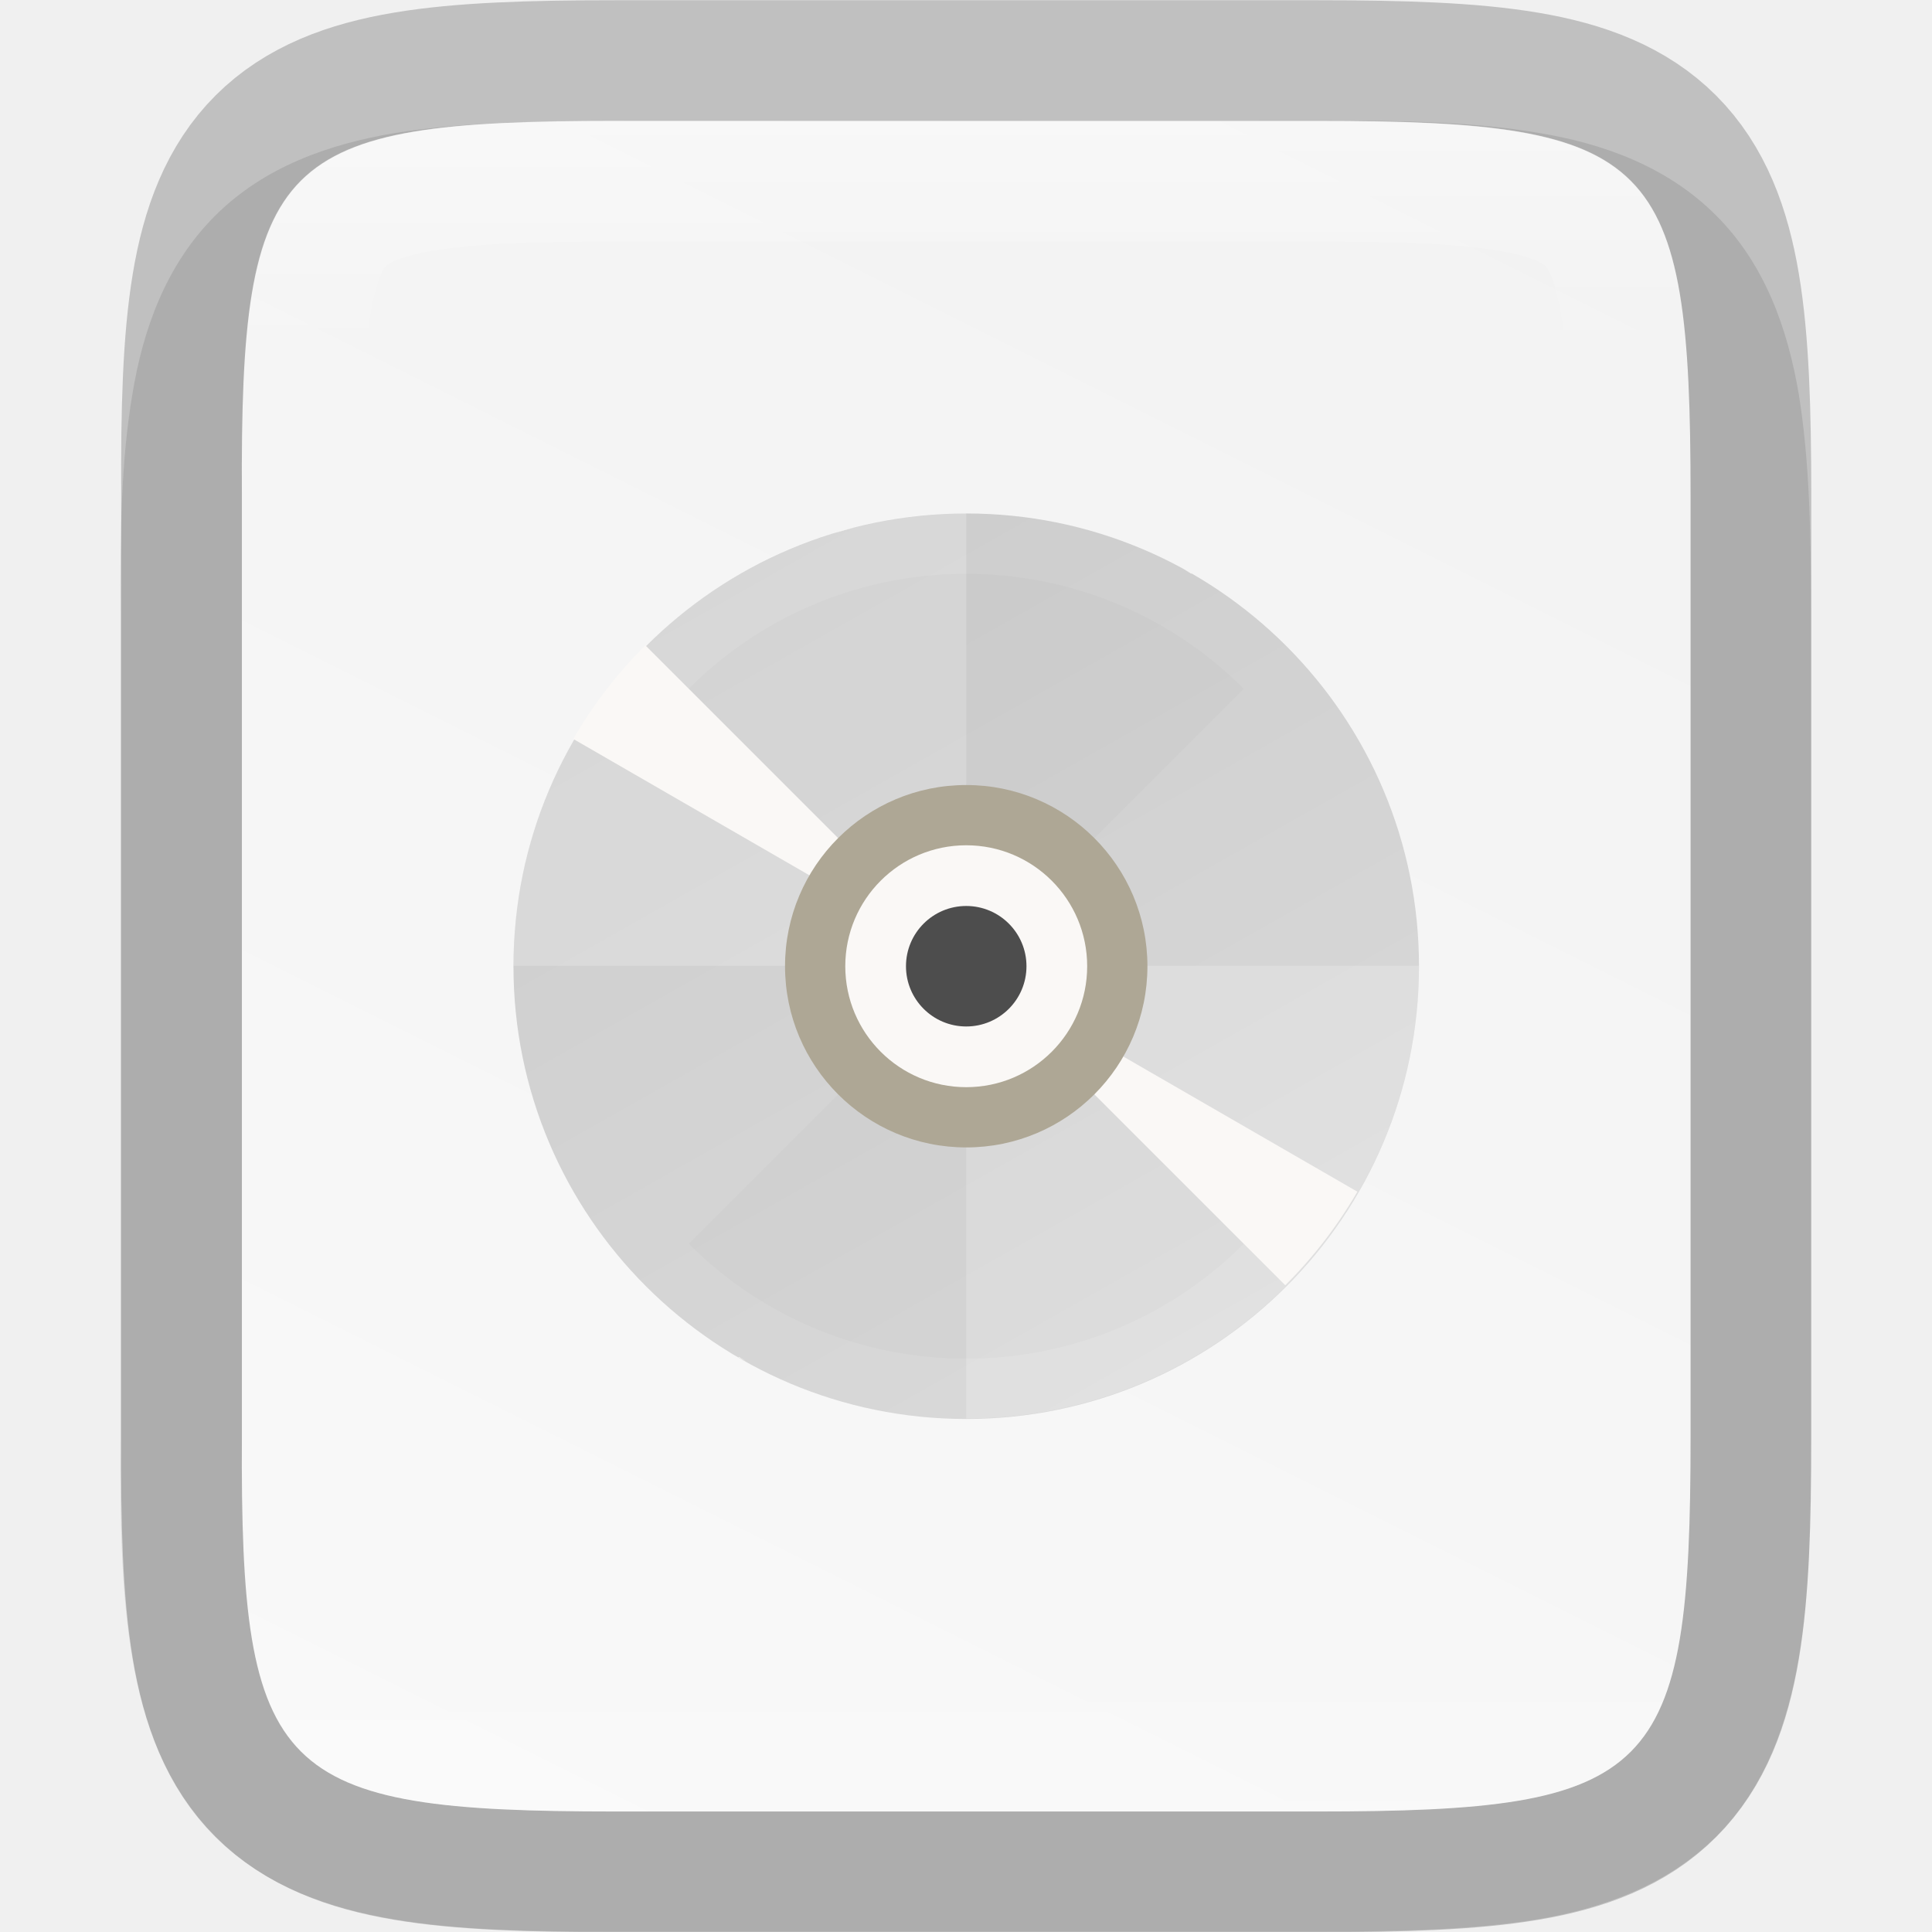
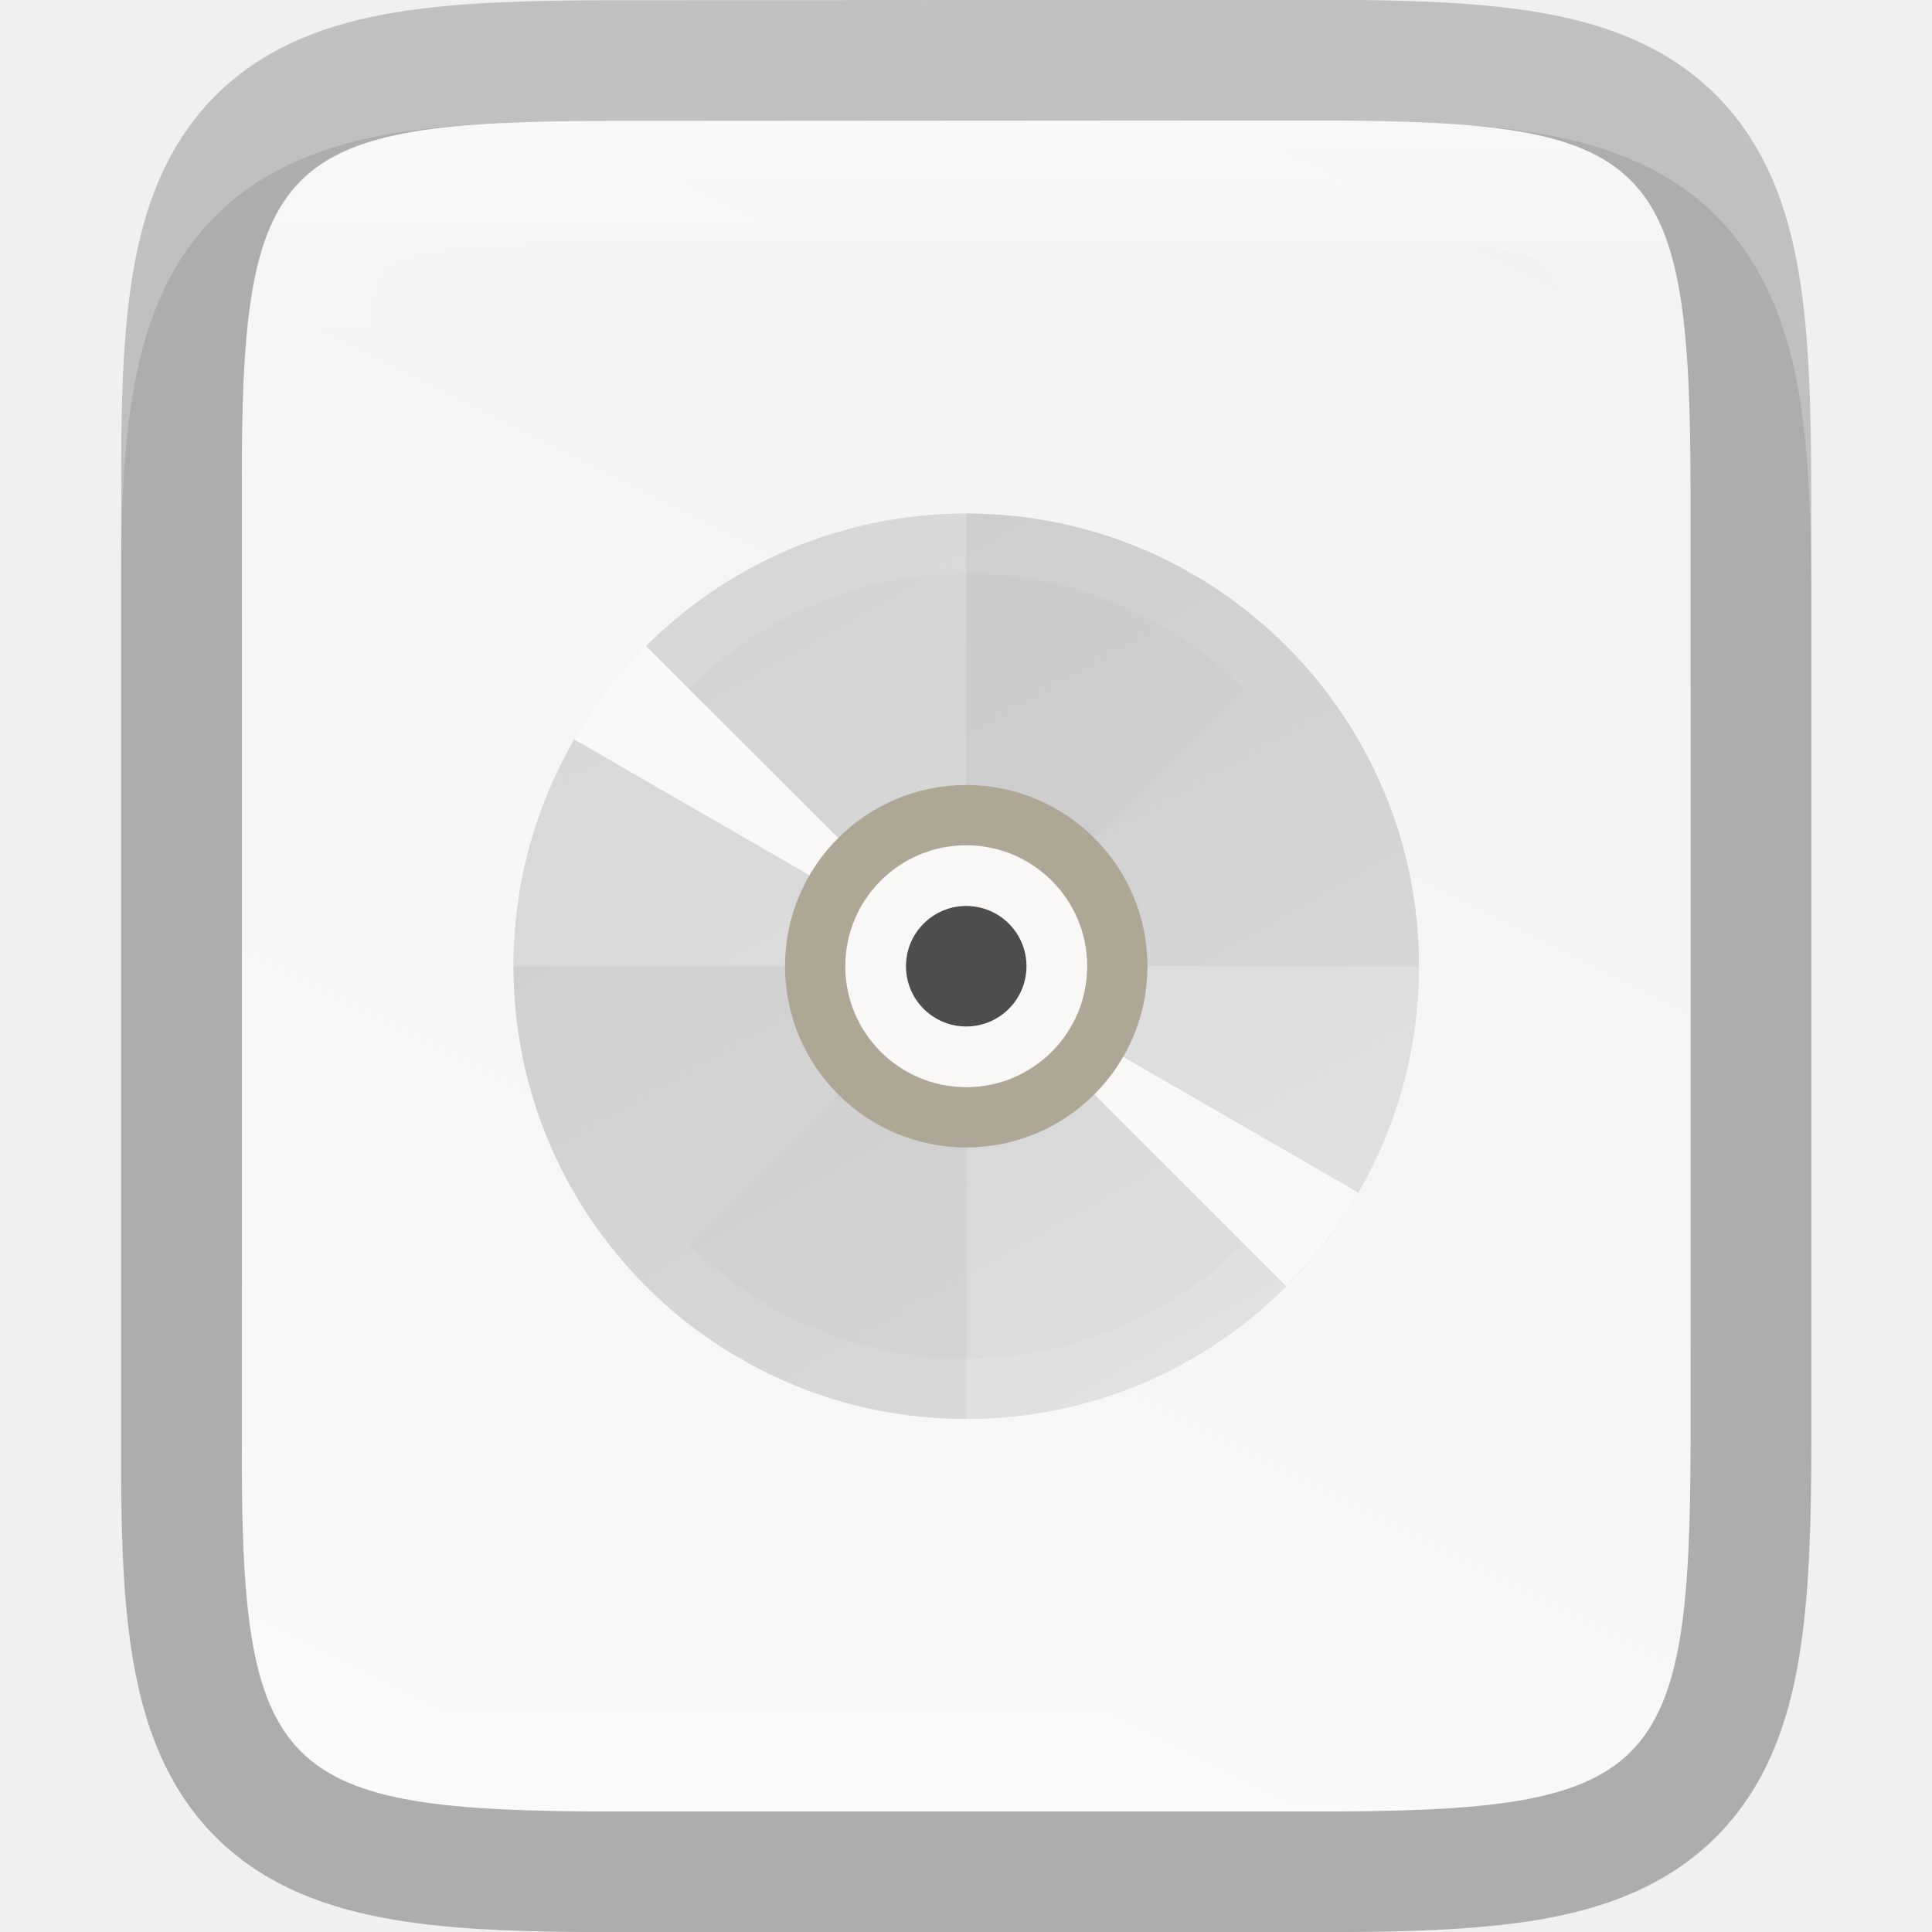
- <svg xmlns="http://www.w3.org/2000/svg" height="16" viewBox="0 0 4.233 4.233" width="16">
+ <svg xmlns="http://www.w3.org/2000/svg" xmlns:xlink="http://www.w3.org/1999/xlink" height="16" viewBox="0 0 4.233 4.233" width="16" version="1.1" id="svg41">
+   <defs id="defs45">
+     <linearGradient xlink:href="#linearGradient927" id="linearGradient993" x1="328" y1="237" x2="328" y2="251" gradientUnits="userSpaceOnUse" />
+     <linearGradient id="linearGradient927">
+       <stop style="stop-color:#ffffff;stop-opacity:1;" offset="0" id="stop923" />
+       <stop id="stop933" offset="0.125" style="stop-color:#ffffff;stop-opacity:0.098" />
+       <stop id="stop931" offset="0.925" style="stop-color:#ffffff;stop-opacity:0.098" />
+       <stop style="stop-color:#ffffff;stop-opacity:0.498" offset="1" id="stop925" />
+     </linearGradient>
+     <clipPath clipPathUnits="userSpaceOnUse" id="clipPath983">
+       <path id="path985" d="m 325.096,237 c -2.808,0 -3.11,0.288 -3.096,3.102 V 244 v 3.898 c -0.014,2.813 0.288,3.102 3.096,3.102 h 5.808 C 333.712,251 334,250.712 334,247.898 V 244 240.102 C 334,237.288 333.712,237 330.904,237 Z" style="color:#000000;display:inline;overflow:visible;visibility:visible;opacity:1;fill:#46a926;fill-opacity:1;fill-rule:nonzero;stroke:none;stroke-width:2;stroke-miterlimit:4;stroke-dasharray:none;stroke-opacity:1;marker:none;enable-background:accumulate" />
+     </clipPath>
+     <linearGradient xlink:href="#linearGradient1048" id="linearGradient8588-0-1-5-8" gradientUnits="userSpaceOnUse" gradientTransform="matrix(0.04166461,0,0,0.04166463,1.080478,-9.22159)" x1="13.735" y1="249.694" x2="38.1" y2="292.767" />
+     <linearGradient id="linearGradient1048">
+       <stop style="stop-color:#cdcdcd;stop-opacity:1;" offset="0" id="stop1044" />
+       <stop style="stop-color:#d9d9d9;stop-opacity:1" offset="1" id="stop1046" />
+     </linearGradient>
+     <linearGradient xlink:href="#linearGradient4338" id="linearGradient920" gradientUnits="userSpaceOnUse" gradientTransform="matrix(0,-0.00953618,0.00953591,0,-0.9429847,4.473643)" x1="459.034" y1="419.233" x2="35.31" y2="207.365" />
+     <linearGradient id="linearGradient4338">
+       <stop style="stop-color:#f2f2f2;stop-opacity:1" offset="0" id="stop4340" />
+       <stop style="stop-color:#f9f9f9;stop-opacity:1" offset="1" id="stop4342" />
+     </linearGradient>
+   </defs>
  <linearGradient id="a" gradientUnits="userSpaceOnUse" x1="328" x2="328" y1="237" y2="251">
-     <stop offset="0" stop-color="#fff" />
-     <stop offset=".125" stop-color="#fff" stop-opacity=".098" />
-     <stop offset=".925" stop-color="#fff" stop-opacity=".098" />
-     <stop offset="1" stop-color="#fff" stop-opacity=".498" />
+     <stop offset="0" stop-color="#fff" id="stop2" />
+     <stop offset=".125" stop-color="#fff" stop-opacity=".098" id="stop4" />
+     <stop offset=".925" stop-color="#fff" stop-opacity=".098" id="stop6" />
+     <stop offset="1" stop-color="#fff" stop-opacity=".498" id="stop8" />
  </linearGradient>
  <clipPath id="b">
-     <path d="m325.096 237c-2.808 0-3.11.288-3.096 3.102v3.898 3.898c-.014 2.813.288 3.102 3.096 3.102h5.808c2.808 0 3.096-.288 3.096-3.102v-3.898-3.898c0-2.813-.288-3.102-3.096-3.102z" />
+     <path d="m325.096 237c-2.808 0-3.11.288-3.096 3.102v3.898 3.898c-.014 2.813.288 3.102 3.096 3.102h5.808c2.808 0 3.096-.288 3.096-3.102v-3.898-3.898c0-2.813-.288-3.102-3.096-3.102z" id="path11" />
  </clipPath>
-   <linearGradient id="c" gradientTransform="matrix(.04166461 0 0 .04166463 1.080478 -9.22159)" gradientUnits="userSpaceOnUse" x1="13.735" x2="38.1" y1="249.694" y2="292.767">
-     <stop offset="0" stop-color="#cdcdcd" />
-     <stop offset="1" stop-color="#d9d9d9" />
+   <linearGradient gradientUnits="userSpaceOnUse" x1="334.866" x2="334.866" y1="140.23" y2="160.631" id="linearGradient18">
+     <stop offset="0" stop-color="#808080" id="stop14" />
+     <stop offset="1" stop-color="#999" id="stop16" />
  </linearGradient>
-   <linearGradient id="d" gradientTransform="matrix(0 -.00953618 .00953591 0 -.942985 4.473643)" gradientUnits="userSpaceOnUse" x1="459.034" x2="35.31" y1="419.233" y2="207.365">
-     <stop offset="0" stop-color="#f2f2f2" />
-     <stop offset="1" stop-color="#f9f9f9" />
+   <linearGradient id="c" gradientTransform="matrix(0 -.00953618 .00953591 0 -.942984 4.47364)" gradientUnits="userSpaceOnUse" x1="459.034" x2="35.31" y1="419.233" y2="207.365">
+     <stop offset="0" stop-color="#f2f2f2" id="stop20" />
+     <stop offset="1" stop-color="#f9f9f9" id="stop22" />
  </linearGradient>
-   <path d="m1.348.265c-.19 0-.344.004-.486.027-.141.024-.283.073-.391.181-.108.108-.158.25-.181.391-.024.142-.027.296-.026.487v.765 1.031c-.001.19.002.345.026.486.024.142.073.283.181.391.108.108.249.157.391.181.141.024.295.027.486.027h1.537c.19 0 .344-.004.485-.027.141-.024.282-.074.39-.181.108-.108.157-.249.181-.391.024-.141.027-.295.027-.486v-1.031-.767c0-.191-.004-.344-.027-.486-.024-.141-.073-.283-.181-.391s-.249-.158-.39-.181c-.141-.024-.295-.027-.485-.027z" opacity=".1" />
-   <path d="m1.349.265c-.743 0-.823.076-.819.821v1.031 1.031c-.004.744.076.821.819.821h1.536c.743 0 .819-.076.819-.821v-1.031-1.031c0-.744-.076-.821-.819-.821z" fill="none" opacity=".2" stroke="#000" stroke-width=".529" />
-   <path d="m1.349.265c-.743 0-.823.076-.819.821v1.031 1.031c-.004.744.076.821.819.821h1.536c.743 0 .819-.076.819-.821v-1.031-1.031c0-.744-.076-.821-.819-.821z" fill="url(#d)" />
-   <ellipse cx="-2.117" cy="-2.183" opacity=".1" rx=".926" ry=".86" transform="scale(-1)" />
-   <circle cx="2.117" cy="2.117" fill="url(#c)" r=".992" />
-   <path d="m2.117 1.124a.992.992 0 0 0 -.992.992h.992zm0 .992v.992a.992.992 0 0 0 .992-.992z" fill="#fff" opacity=".2" />
-   <path d="m2.725 1.509a.86.86 0 0 0 -1.216 0l.608.608zm-.608.608-.608.608a.86.86 0 0 0 1.216 0z" opacity=".02" />
-   <path d="m1.846 1.162a.992.992 0 0 0 -.018.006.992.992 0 0 1 .048-.013.992.992 0 0 0 -.03.007zm.078-.018a.992.992 0 0 1 .049-.008.992.992 0 0 0 -.049.008zm-.143.04a.992.992 0 0 0 -.046.018.992.992 0 0 1 .046-.018zm.241-.054a.992.992 0 0 1 .049-.003.992.992 0 0 0 -.049.003zm-.332.092a.992.992 0 0 0 -.045.022.992.992 0 0 1 .045-.022zm.431-.097a.992.992 0 0 1 .049.002.992.992 0 0 0 -.049-.002zm-.519.144a.992.992 0 0 0 -.042.027.992.992 0 0 1 .042-.027zm.617-.139a.992.992 0 0 1 .049.007.992.992 0 0 0 -.049-.007zm-.699.194a.992.992 0 0 0 -.039.031.992.992 0 0 1 .039-.031zm.797-.179a.992.992 0 0 1 .048.011.992.992 0 0 0 -.048-.011zm-.888.255a.992.992 0 0 0 -.011.011.992.992 0 0 1 .011-.011zm-.015.014a.992.992 0 0 0 -.158.205l.859.496zm.701.701.701.701a.992.992 0 0 0 .158-.205zm.297-.946a.992.992 0 0 1 .047.016.992.992 0 0 0 -.047-.016zm.093.034a.992.992 0 0 1 .045.021.992.992 0 0 0 -.045-.021zm.089.044a.992.992 0 0 1 .016.01l.001-.001a.992.992 0 0 0 -.017-.009zm-.975 1.726-.001.001a.992.992 0 0 0 .017.009.992.992 0 0 1 -.016-.01zm.06.032a.992.992 0 0 0 .045.021.992.992 0 0 1 -.045-.021zm.091.039a.992.992 0 0 0 .047.016.992.992 0 0 1 -.047-.016zm1.042-.224a.992.992 0 0 1 -.011.01.992.992 0 0 0 .011-.01zm-.947.254a.992.992 0 0 0 .048.012.992.992 0 0 1 -.048-.012zm.885-.198a.992.992 0 0 1 -.039.031.992.992 0 0 0 .039-.031zm-.788.218a.992.992 0 0 0 .049.007.992.992 0 0 1 -.049-.007zm.709-.159a.992.992 0 0 1 -.042.027.992.992 0 0 0 .042-.027zm-.61.169a.992.992 0 0 0 .049.002.992.992 0 0 1 -.049-.002zm.526-.118a.992.992 0 0 1 -.045.022.992.992 0 0 0 .045-.022zm-.426.118a.992.992 0 0 0 .049-.003.992.992 0 0 1 -.049.003zm.337-.075a.992.992 0 0 1 -.046.018.992.992 0 0 0 .046-.018zm-.238.066a.992.992 0 0 0 .049-.008.992.992 0 0 1 -.049.008zm.145-.032a.992.992 0 0 1 -.048.013.992.992 0 0 0 .048-.013z" fill="#faf8f6" />
-   <circle cx="2.117" cy="-2.117" fill="#aea795" r=".397" transform="scale(1 -1)" />
-   <circle cx="2.117" cy="2.117" fill="#faf8f6" r=".265" />
-   <circle cx="2.117" cy="2.117" fill="#4d4d4d" r=".132" />
-   <path clip-path="url(#b)" d="m325.096 237c-2.808 0-3.11.288-3.096 3.102v3.898 3.898c-.014 2.813.288 3.102 3.096 3.102h5.808c2.808 0 3.096-.288 3.096-3.102v-3.898-3.898c0-2.813-.288-3.102-3.096-3.102z" fill="none" opacity=".4" stroke="url(#a)" stroke-width="2" transform="matrix(.2645703 0 0 .2645703 -84.66235 -62.43859)" />
+   <path style="color:#000000;font-style:normal;font-variant:normal;font-weight:normal;font-stretch:normal;font-size:medium;line-height:normal;font-family:sans-serif;font-variant-ligatures:normal;font-variant-position:normal;font-variant-caps:normal;font-variant-numeric:normal;font-variant-alternates:normal;font-feature-settings:normal;text-indent:0;text-align:start;text-decoration:none;text-decoration-line:none;text-decoration-style:solid;text-decoration-color:#000000;letter-spacing:normal;word-spacing:normal;text-transform:none;writing-mode:lr-tb;direction:ltr;text-orientation:mixed;dominant-baseline:auto;baseline-shift:baseline;text-anchor:start;white-space:normal;shape-padding:0;clip-rule:nonzero;display:inline;overflow:visible;visibility:visible;opacity:0.1;isolation:auto;mix-blend-mode:normal;color-interpolation:sRGB;color-interpolation-filters:linearRGB;solid-color:#000000;solid-opacity:1;vector-effect:none;fill:#000000;fill-opacity:1;fill-rule:nonzero;stroke:none;stroke-width:0.529;stroke-linecap:butt;stroke-linejoin:miter;stroke-miterlimit:4;stroke-dasharray:none;stroke-dashoffset:0;stroke-opacity:1;marker:none;color-rendering:auto;image-rendering:auto;shape-rendering:auto;text-rendering:auto;enable-background:accumulate" d="m 1.348,0.265 c -0.19,0 -0.344,0.004 -0.486,0.027 C 0.721,0.316 0.58,0.365 0.472,0.473 0.364,0.581 0.314,0.722 0.291,0.864 0.267,1.006 0.264,1.16 0.265,1.351 V 2.117 3.148 c -7.9372e-4,0.19 0.002,0.345 0.026,0.486 0.024,0.142 0.073,0.283 0.181,0.391 0.108,0.108 0.249,0.157 0.391,0.181 0.141,0.024 0.295,0.027 0.486,0.027 h 1.537 c 0.19,0 0.344,-0.004 0.485,-0.027 C 3.511,4.182 3.653,4.132 3.76,4.024 3.868,3.917 3.918,3.775 3.941,3.634 3.965,3.492 3.969,3.339 3.969,3.148 V 2.117 1.35 c 0,-0.191 -0.004,-0.344 -0.027,-0.486 C 3.918,0.723 3.868,0.581 3.76,0.473 3.653,0.365 3.511,0.316 3.37,0.292 3.229,0.268 3.075,0.265 2.885,0.265 Z" id="path997" />
+   <path id="path928" d="m 1.349,0.265 c -0.743,0 -0.823,0.076 -0.819,0.821 v 1.031 1.031 c -0.004,0.744 0.076,0.821 0.819,0.821 h 1.536 c 0.743,0 0.819,-0.076 0.819,-0.821 V 2.117 1.085 c 0,-0.744 -0.076,-0.821 -0.819,-0.821 z" style="color:#000000;display:inline;overflow:visible;visibility:visible;opacity:0.2;fill:none;fill-opacity:1;fill-rule:nonzero;stroke:#000000;stroke-width:0.529;stroke-miterlimit:4;stroke-dasharray:none;stroke-opacity:1;marker:none;enable-background:accumulate" />
+   <path style="color:#000000;display:inline;overflow:visible;visibility:visible;fill:url(#linearGradient920);fill-opacity:1;fill-rule:nonzero;stroke:none;stroke-width:0.265;marker:none;enable-background:accumulate" d="m 1.349,0.265 c -0.743,0 -0.823,0.076 -0.819,0.821 v 1.031 1.031 c -0.004,0.744 0.076,0.821 0.819,0.821 h 1.536 c 0.743,0 0.819,-0.076 0.819,-0.821 V 2.117 1.085 c 0,-0.744 -0.076,-0.821 -0.819,-0.821 z" id="path918" />
+   <ellipse style="display:inline;opacity:0.1;fill:#000000;fill-opacity:1;stroke:none;stroke-width:0.259;stroke-linecap:round;stroke-linejoin:round;stroke-miterlimit:4;stroke-dasharray:none;stroke-opacity:1;enable-background:new" id="path9498-0-0-2-3-3-1" cx="-2.117" cy="-2.183" transform="scale(-1)" rx="0.926" ry="0.86" />
+   <circle style="display:inline;opacity:1;fill:url(#linearGradient8588-0-1-5-8);fill-opacity:1;stroke:none;stroke-width:0.247;stroke-linecap:round;stroke-linejoin:round;stroke-miterlimit:4;stroke-dasharray:none;stroke-opacity:1;enable-background:new" id="path9498-6-5-6-8-8" cx="2.117" cy="2.117" r="0.992" />
+   <path style="display:inline;opacity:0.2;fill:#ffffff;fill-opacity:1;stroke:none;stroke-width:0.008;stroke-linecap:round;stroke-linejoin:round;stroke-miterlimit:4;stroke-dasharray:none;stroke-opacity:1;enable-background:new" d="M 2.117,1.124 A 0.992,0.992 0 0 0 1.125,2.117 h 0.992 z m 0,0.992 V 3.109 A 0.992,0.992 0 0 0 3.109,2.117 Z" id="path11042-53-1-6-2-2-9" />
+   <path style="display:inline;opacity:0.02;fill:#000000;fill-opacity:1;stroke:none;stroke-width:0.008;stroke-linecap:round;stroke-linejoin:round;stroke-miterlimit:4;stroke-dasharray:none;stroke-opacity:1;enable-background:new" d="m 2.725,1.509 a 0.86,0.86 0 0 0 -1.216,0 l 0.608,0.608 z M 2.117,2.117 1.509,2.725 a 0.86,0.86 0 0 0 1.216,0 z" id="path11042-53-6-27-2-0-2-6" />
+   <path style="display:inline;opacity:1;fill:#faf8f6;fill-opacity:1;stroke:none;stroke-width:0.008;stroke-linecap:round;stroke-linejoin:round;stroke-miterlimit:4;stroke-dasharray:none;stroke-opacity:1;enable-background:new" d="m 1.846,1.162 a 0.992,0.992 0 0 0 -0.018,0.006 0.992,0.992 0 0 1 0.048,-0.013 0.992,0.992 0 0 0 -0.03,0.007 z m 0.078,-0.018 a 0.992,0.992 0 0 1 0.049,-0.008 0.992,0.992 0 0 0 -0.049,0.008 z m -0.143,0.04 a 0.992,0.992 0 0 0 -0.046,0.018 0.992,0.992 0 0 1 0.046,-0.018 z M 2.022,1.13 a 0.992,0.992 0 0 1 0.049,-0.003 0.992,0.992 0 0 0 -0.049,0.003 z M 1.69,1.222 A 0.992,0.992 0 0 0 1.645,1.244 0.992,0.992 0 0 1 1.69,1.222 Z M 2.121,1.125 A 0.992,0.992 0 0 1 2.171,1.127 0.992,0.992 0 0 0 2.121,1.125 Z M 1.603,1.269 a 0.992,0.992 0 0 0 -0.042,0.027 0.992,0.992 0 0 1 0.042,-0.027 z M 2.22,1.131 a 0.992,0.992 0 0 1 0.049,0.007 0.992,0.992 0 0 0 -0.049,-0.007 z M 1.521,1.325 A 0.992,0.992 0 0 0 1.481,1.356 0.992,0.992 0 0 1 1.521,1.325 Z M 2.318,1.146 a 0.992,0.992 0 0 1 0.048,0.011 0.992,0.992 0 0 0 -0.048,-0.011 z m -0.888,0.255 a 0.992,0.992 0 0 0 -0.011,0.011 0.992,0.992 0 0 1 0.011,-0.011 z m -0.015,0.014 A 0.992,0.992 0 0 0 1.258,1.62 l 0.859,0.496 z M 2.117,2.117 2.818,2.818 A 0.992,0.992 0 0 0 2.976,2.613 Z M 2.414,1.171 a 0.992,0.992 0 0 1 0.047,0.016 0.992,0.992 0 0 0 -0.047,-0.016 z m 0.093,0.034 a 0.992,0.992 0 0 1 0.045,0.021 0.992,0.992 0 0 0 -0.045,-0.021 z m 0.089,0.044 a 0.992,0.992 0 0 1 0.016,0.01 l 5.291e-4,-0.001 a 0.992,0.992 0 0 0 -0.017,-0.009 z m -0.975,1.726 -5.292e-4,0.001 a 0.992,0.992 0 0 0 0.017,0.009 0.992,0.992 0 0 1 -0.016,-0.01 z m 0.06,0.032 a 0.992,0.992 0 0 0 0.045,0.021 0.992,0.992 0 0 1 -0.045,-0.021 z m 0.091,0.039 a 0.992,0.992 0 0 0 0.047,0.016 0.992,0.992 0 0 1 -0.047,-0.016 z m 1.042,-0.224 a 0.992,0.992 0 0 1 -0.011,0.01 0.992,0.992 0 0 0 0.011,-0.01 z M 1.867,3.076 a 0.992,0.992 0 0 0 0.048,0.012 0.992,0.992 0 0 1 -0.048,-0.012 z m 0.885,-0.198 a 0.992,0.992 0 0 1 -0.039,0.031 0.992,0.992 0 0 0 0.039,-0.031 z M 1.964,3.096 a 0.992,0.992 0 0 0 0.049,0.007 0.992,0.992 0 0 1 -0.049,-0.007 z M 2.673,2.937 a 0.992,0.992 0 0 1 -0.042,0.027 0.992,0.992 0 0 0 0.042,-0.027 z M 2.063,3.106 a 0.992,0.992 0 0 0 0.049,0.002 0.992,0.992 0 0 1 -0.049,-0.002 z M 2.588,2.989 a 0.992,0.992 0 0 1 -0.045,0.022 0.992,0.992 0 0 0 0.045,-0.022 z M 2.162,3.107 a 0.992,0.992 0 0 0 0.049,-0.003 0.992,0.992 0 0 1 -0.049,0.003 z M 2.499,3.031 a 0.992,0.992 0 0 1 -0.046,0.018 0.992,0.992 0 0 0 0.046,-0.018 z m -0.238,0.066 a 0.992,0.992 0 0 0 0.049,-0.008 0.992,0.992 0 0 1 -0.049,0.008 z M 2.406,3.065 a 0.992,0.992 0 0 1 -0.048,0.013 0.992,0.992 0 0 0 0.048,-0.013 z" id="path11042-53-6-2-0-6-2-8-4" />
+   <circle style="display:inline;opacity:1;fill:#aea795;fill-opacity:1;stroke:none;stroke-width:0.027;stroke-linecap:round;stroke-linejoin:round;stroke-miterlimit:4;stroke-dasharray:none;stroke-dashoffset:0;stroke-opacity:1;enable-background:new" id="path7147-9-1-3-9-3" cx="2.117" cy="-2.117" transform="scale(1,-1)" r="0.397" />
+   <circle style="display:inline;opacity:1;fill:#faf8f6;fill-opacity:1;stroke:none;stroke-width:0.019;stroke-linecap:round;stroke-linejoin:round;stroke-miterlimit:4;stroke-dasharray:none;stroke-dashoffset:0;stroke-opacity:1;enable-background:new" id="path7164-3-8-7-7-3" cx="2.117" cy="2.117" r="0.265" />
+   <circle style="display:inline;opacity:1;fill:#4d4d4d;fill-opacity:1;stroke:none;stroke-width:0.033;stroke-linecap:round;stroke-linejoin:round;stroke-miterlimit:4;stroke-dasharray:none;stroke-dashoffset:0;stroke-opacity:1;enable-background:new" id="path7166-6-7-5-3-3" cx="2.117" cy="2.117" r="0.132" />
+   <path transform="matrix(0.2645703,0,0,0.2645703,-84.66235,-62.43859)" style="color:#000000;display:inline;overflow:visible;visibility:visible;opacity:0.4;fill:none;fill-opacity:1;fill-rule:nonzero;stroke:url(#linearGradient993);stroke-width:2;stroke-miterlimit:4;stroke-dasharray:none;stroke-opacity:1;marker:none;enable-background:accumulate" d="m 325.096,237 c -2.808,0 -3.11,0.288 -3.096,3.102 V 244 v 3.898 c -0.014,2.813 0.288,3.102 3.096,3.102 h 5.808 C 333.712,251 334,250.712 334,247.898 V 244 240.102 C 334,237.288 333.712,237 330.904,237 Z" id="path937" clip-path="url(#clipPath983)" />
</svg>
